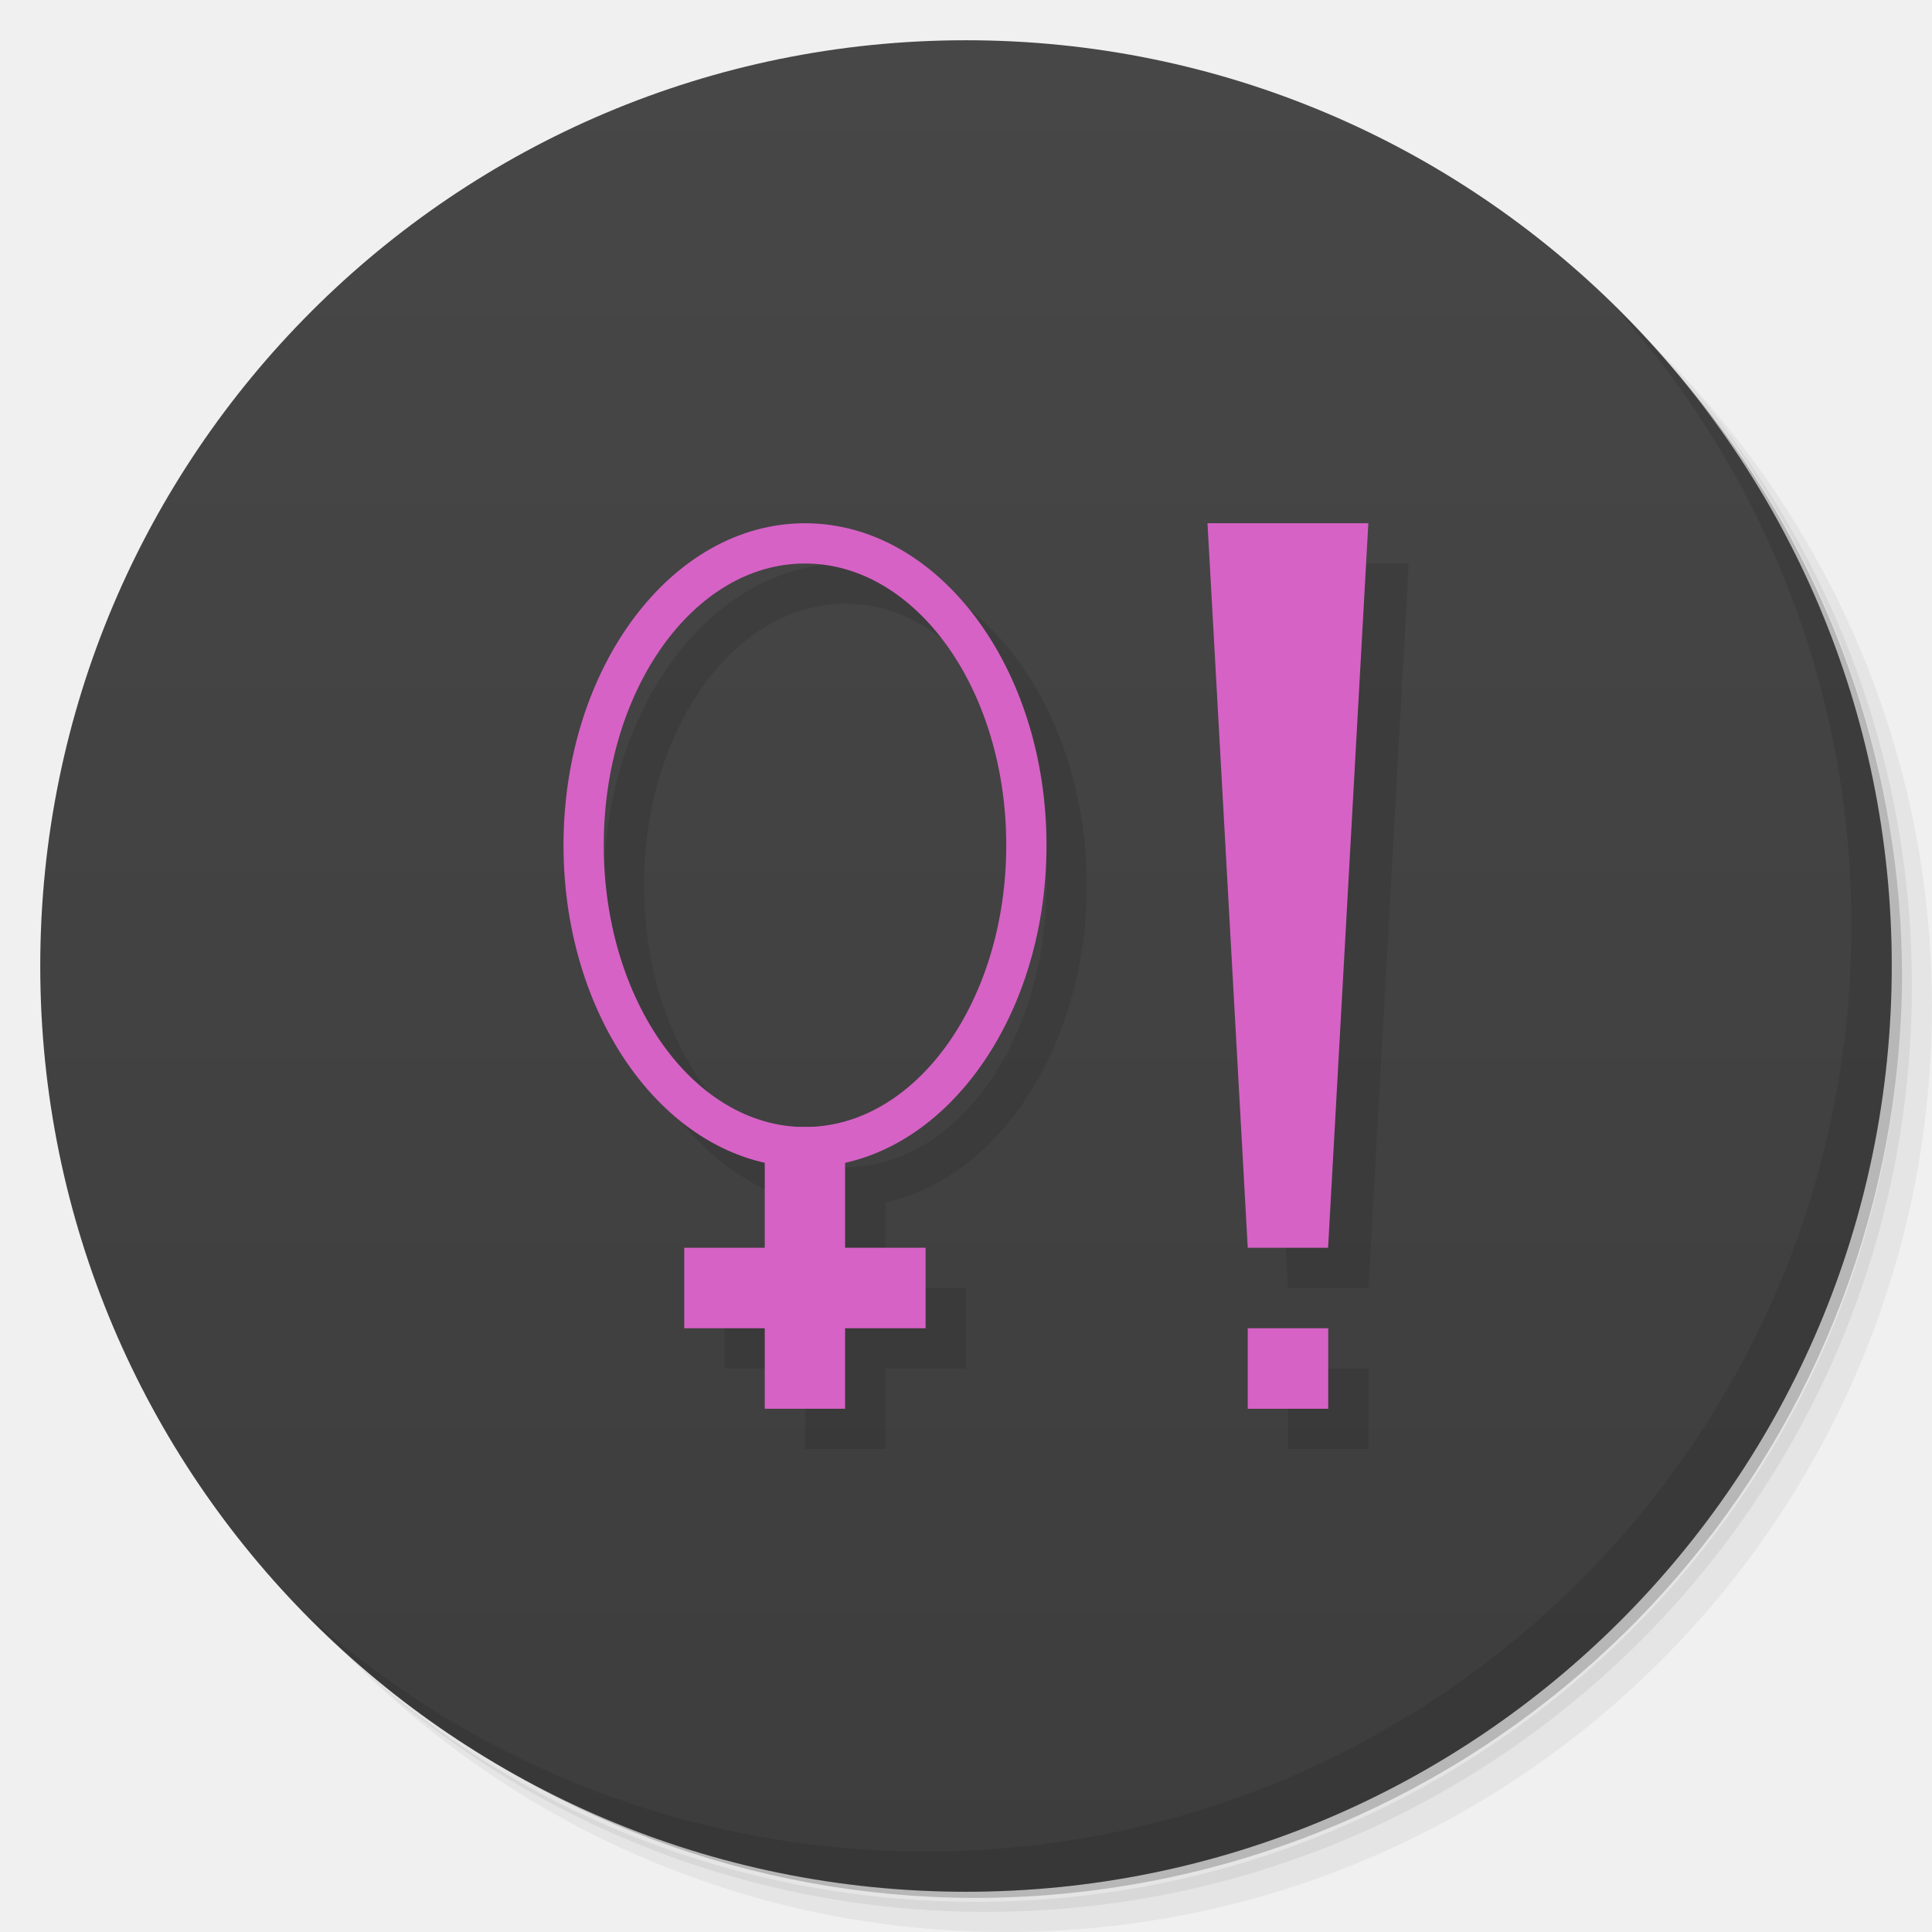
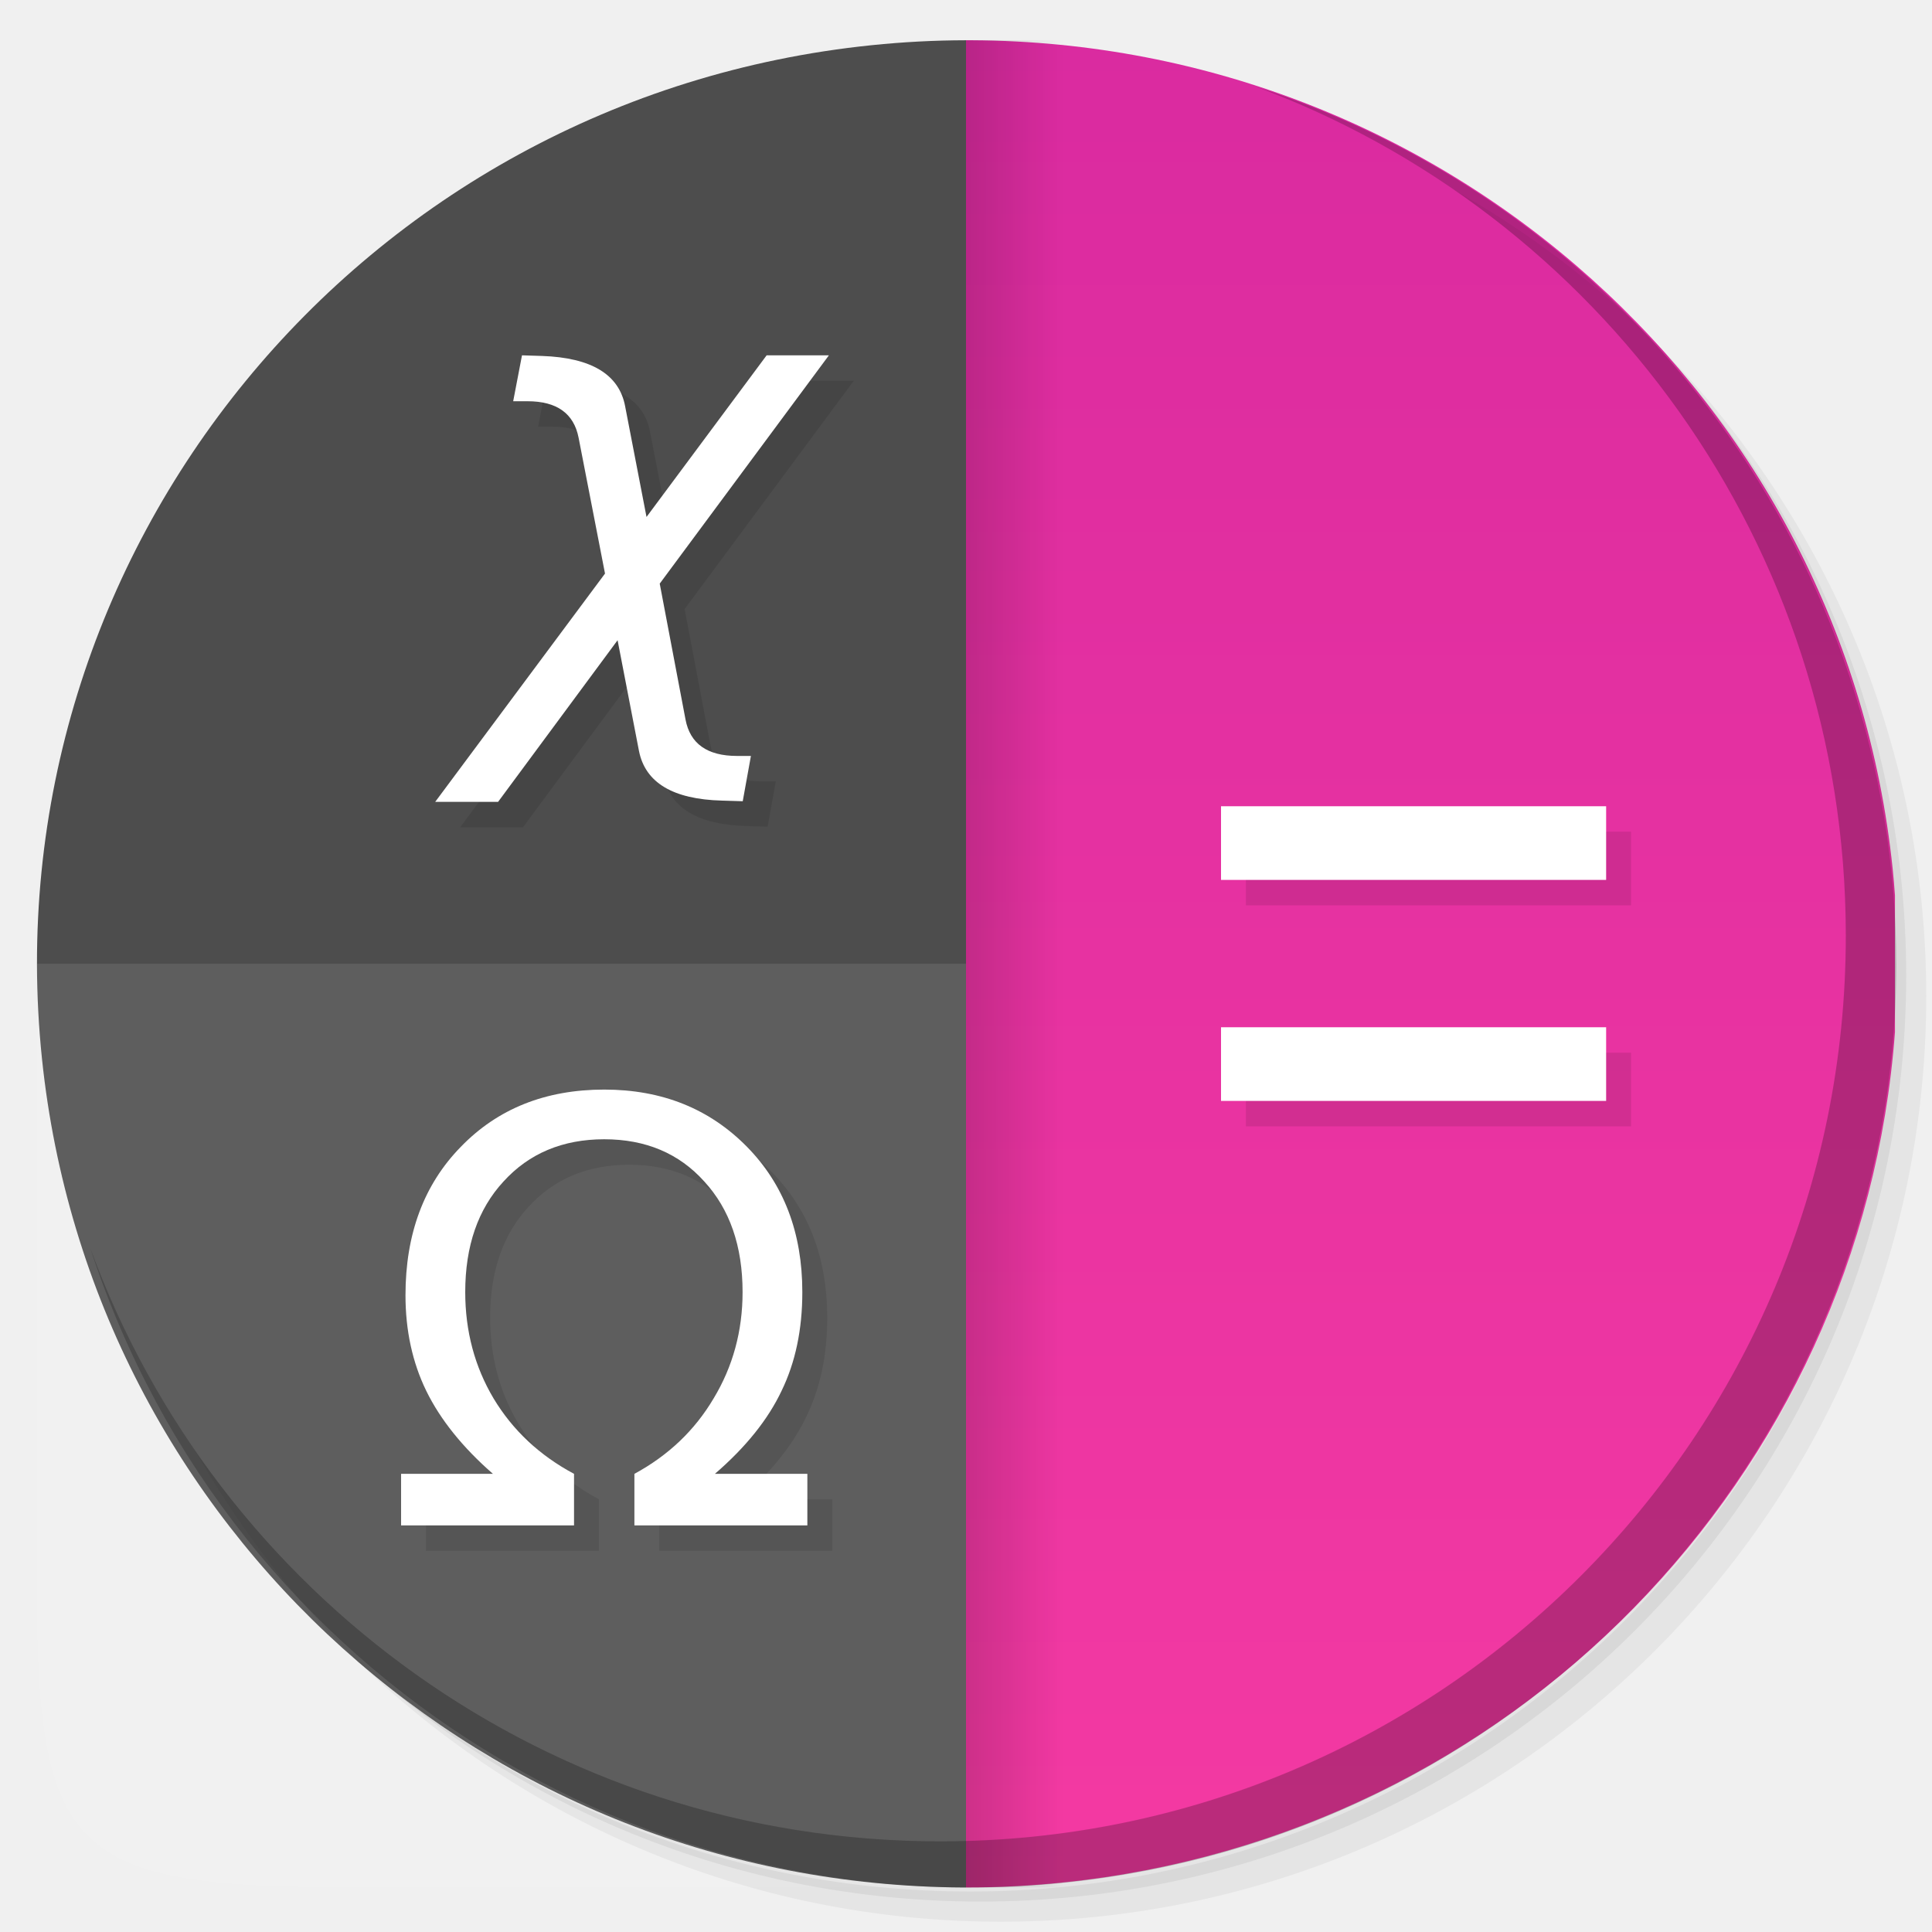
- <svg xmlns="http://www.w3.org/2000/svg" viewBox="0 0 48 48">
-   <defs>
+ <svg xmlns="http://www.w3.org/2000/svg" viewBox="0 0 48 48" version="1.1" id="svg47">
+   <defs id="defs7">
    <linearGradient id="linearGradient3764" x1="1" x2="47" gradientUnits="userSpaceOnUse" gradientTransform="matrix(0,-1,1,0,-1.5e-6,48)">
-       <stop style="stop-color:#3d3d3d;stop-opacity:1" />
-       <stop offset="1" style="stop-color:#474747;stop-opacity:1" />
+       <stop style="stop-color:#3d3d3d;stop-opacity:1" id="stop2" />
+       <stop offset="1" style="stop-color:#474747;stop-opacity:1" id="stop4" />
+     </linearGradient>
+     <linearGradient id="linearGradient1074-7" x1="152" x2="137.5" y1="156" y2="156" gradientTransform="matrix(0.1669952,0,0,0.2067177,1.038208,-8.511801)" gradientUnits="userSpaceOnUse">
+       <stop stop-opacity="0" offset="0" id="stop8" />
+       <stop stop-opacity=".156" offset="1" id="stop10" />
+     </linearGradient>
+     <linearGradient id="linearGradient943-0" x1="216" x2="216" y1="28" y2="284" gradientTransform="matrix(0.2404281,0,0,0.2634125,-12.54444,-17.14795)" gradientUnits="userSpaceOnUse">
+       <stop stop-color="#d4279f" offset="0" id="stop13" />
+       <stop stop-color="#fa3da3" offset="1" id="stop15" />
+     </linearGradient>
+     <linearGradient id="linearGradient1694-7" x1="38.31" x2="264" y1="270.69" y2="268" gradientTransform="matrix(0,0.204879,-0.2060835,0,56.14795,-7.194825)" gradientUnits="userSpaceOnUse">
+       <stop stop-color="#4d4d4d" offset="0" id="stop18" />
+       <stop stop-color="#4d4d4d" offset="1" id="stop20" />
    </linearGradient>
  </defs>
-   <g>
-     <path d="m 36.31 5 c 5.859 4.062 9.688 10.831 9.688 18.5 c 0 12.426 -10.07 22.5 -22.5 22.5 c -7.669 0 -14.438 -3.828 -18.5 -9.688 c 1.037 1.822 2.306 3.499 3.781 4.969 c 4.085 3.712 9.514 5.969 15.469 5.969 c 12.703 0 23 -10.298 23 -23 c 0 -5.954 -2.256 -11.384 -5.969 -15.469 c -1.469 -1.475 -3.147 -2.744 -4.969 -3.781 z m 4.969 3.781 c 3.854 4.113 6.219 9.637 6.219 15.719 c 0 12.703 -10.297 23 -23 23 c -6.081 0 -11.606 -2.364 -15.719 -6.219 c 4.16 4.144 9.883 6.719 16.219 6.719 c 12.703 0 23 -10.298 23 -23 c 0 -6.335 -2.575 -12.06 -6.719 -16.219 z" style="opacity:0.05" />
-     <path d="m 41.28 8.781 c 3.712 4.085 5.969 9.514 5.969 15.469 c 0 12.703 -10.297 23 -23 23 c -5.954 0 -11.384 -2.256 -15.469 -5.969 c 4.113 3.854 9.637 6.219 15.719 6.219 c 12.703 0 23 -10.298 23 -23 c 0 -6.081 -2.364 -11.606 -6.219 -15.719 z" style="opacity:0.1" />
-     <path d="m 31.25 2.375 c 8.615 3.154 14.75 11.417 14.75 21.13 c 0 12.426 -10.07 22.5 -22.5 22.5 c -9.708 0 -17.971 -6.135 -21.12 -14.75 a 23 23 0 0 0 44.875 -7 a 23 23 0 0 0 -16 -21.875 z" style="opacity:0.2" />
-   </g>
-   <g>
-     <path d="m 24 1 c 12.703 0 23 10.297 23 23 c 0 12.703 -10.297 23 -23 23 -12.703 0 -23 -10.297 -23 -23 0 -12.703 10.297 -23 23 -23 z" style="fill:url(#linearGradient3764);fill-opacity:1" />
-   </g>
-   <g>
-     <g>
-       <g transform="translate(1,1)">
-         <g style="opacity:0.1">
-      
-     </g>
+   <g id="g27">
+     <g id="g25">
+       <g transform="translate(1,1)" id="g23">
+         <g style="opacity:0.1" id="g21">
+           
+         </g>
      </g>
    </g>
  </g>
-   <g>
-     <g>
-       <g>
-         <path d="M 21 14 A 6 8 0 0 0 15 22 A 6 8 0 0 0 20 29.887 L 20 32 L 18 32 L 18 34 L 20 34 L 20 36 L 21.996 36 L 21.996 34 L 24 34 L 24 32 L 21.996 32 L 21.996 29.879 A 6 8 0 0 0 27 22 A 6 8 0 0 0 21 14 z M 31 14 L 32 32 L 34 32 L 35 14 L 31 14 z M 21 15 A 5 7 0 0 1 26 22 A 5 7 0 0 1 21 29 A 5 7 0 0 1 16 22 A 5 7 0 0 1 21 15 z M 32 34 L 32 36 L 34 36 L 34 34 L 32 34 z" style="fill:#000;opacity:0.1;fill-opacity:1;stroke:none;fill-rule:nonzero" />
-         <path d="m 30 13 l 1 18 l 1.996 0 l 1 -18 l -4 0 z m 1 20 l 0 2 l 2 0 l 0 -2 l -2 0 z" style="fill:#d662c5;fill-opacity:1;stroke:none;fill-rule:nonzero" />
-       </g>
-     </g>
+   <path id="path57" style="fill:url(#linearGradient1694-7);stroke-width:0.788" d="M 24,1 A 23.112,22.946 0 0 0 21.655,1.123 23.112,22.946 0 0 0 1.043,26.306 23.112,22.946 0 0 0 23.924,46.893 a 23.112,22.946 0 0 0 0.076,0 z" />
+   <path id="path61" style="fill:url(#linearGradient943-0);stroke-width:0.788" d="M 24,1 V 46.893 a 23.112,22.946 0 0 0 2.409,-0.123 23.112,22.946 0 0 0 20.671,-21.128 v -3.397 A 23.112,22.946 0 0 0 47.023,21.586 23.112,22.946 0 0 0 24.142,1 Z" />
+   <rect x="24" y="1" width="2.421" height="45.89" enable-background="new" fill="url(#linearGradient1074-7)" fill-rule="evenodd" id="rect63" style="fill:url(#linearGradient1074-7);stroke-width:0.791" />
+   <path d="m 0.919,23.944 v 14.957 c -0.036,7.246 0.747,7.989 8.021,7.989 H 24 V 23.944 Z" enable-background="new" fill="#ffffff" opacity="0.1" id="path65" style="stroke-width:0.788" />
+   <g id="g865" transform="translate(-1.75796,-1.674132)">
+     <path d="m 37.927,6.418 c 5.859,4.062 9.688,10.831 9.688,18.5 0,12.426 -10.07,22.5 -22.5,22.5 -7.669,0 -14.438,-3.828 -18.5,-9.688 1.037,1.822 2.306,3.499 3.781,4.969 4.085,3.712 9.514,5.969 15.469,5.969 12.703,0 23,-10.298 23,-23 0,-5.954 -2.256,-11.384 -5.969,-15.469 C 41.427,8.724 39.749,7.455 37.927,6.418 Z m 4.969,3.781 c 3.854,4.113 6.219,9.637 6.219,15.719 0,12.703 -10.297,23 -23,23 -6.081,0 -11.606,-2.364 -15.719,-6.219 4.16,4.144 9.883,6.719 16.219,6.719 12.703,0 23,-10.298 23,-23 0,-6.335 -2.575,-12.06 -6.719,-16.219 z" style="opacity:0.05" id="path9" />
+     <path d="m 42.897,10.199 c 3.712,4.085 5.969,9.514 5.969,15.469 0,12.703 -10.297,23 -23,23 -5.954,0 -11.384,-2.256 -15.469,-5.969 4.113,3.854 9.637,6.219 15.719,6.219 12.703,0 23,-10.298 23,-23 0,-6.081 -2.364,-11.606 -6.219,-15.719 z" style="opacity:0.1" id="path11" />
  </g>
-   <g>
-     <path d="m 40.03 7.531 c 3.712 4.084 5.969 9.514 5.969 15.469 0 12.703 -10.297 23 -23 23 c -5.954 0 -11.384 -2.256 -15.469 -5.969 4.178 4.291 10.01 6.969 16.469 6.969 c 12.703 0 23 -10.298 23 -23 0 -6.462 -2.677 -12.291 -6.969 -16.469 z" style="opacity:0.1" />
+   <path d="m 31.109,2.119 c 8.615,3.154 14.75,11.417 14.75,21.13 0,12.426 -10.07,22.5 -22.5,22.5 -9.708,0 -17.971,-6.135 -21.12,-14.75 a 23,23 0 0 0 44.875,-7 23,23 0 0 0 -16,-21.875 z" style="opacity:0.2" id="path13" />
+   <g id="g863-3" transform="translate(0.618904,0.6323379)" style="fill:#000000;opacity:0.1">
+     <path d="m 30.336,20.031 v 1.83 h 9.568 v -1.83 z m 0,5.491 v 1.83 h 9.568 v -1.83 z" color="#000000" enable-background="accumulate" fill="#ffffff" id="path79-6" style="stroke-width:0.662;fill:#000000" />
+     <text xml:space="preserve" style="font-size:14.667px;line-height:1.25;font-family:'Bitstream Vera Sans';-inkscape-font-specification:'Bitstream Vera Sans';letter-spacing:0px;word-spacing:0px;fill:#000000" x="11.468" y="16.861" id="text865-7">
+       <tspan id="tspan863-5" x="11.468" y="16.861" style="font-style:oblique;font-variant:normal;font-weight:normal;font-stretch:normal;font-size:14.667px;font-family:'Bitstream Vera Sans';-inkscape-font-specification:'Bitstream Vera Sans Oblique';fill:#000000">χ</tspan>
+     </text>
+     <text xml:space="preserve" style="font-size:14.667px;line-height:1.25;font-family:'Bitstream Vera Sans';-inkscape-font-specification:'Bitstream Vera Sans';letter-spacing:0px;word-spacing:0px;fill:#000000" x="9.403" y="37.899" id="text869-3">
+       <tspan id="tspan867-5" x="9.403" y="37.899" style="font-size:14.667px;fill:#000000">Ω</tspan>
+     </text>
  </g>
-   <path d="m 19 28 0 3 -2 0 0 2 2 0 0 2 1.996 0 0 -2 l 2 0 l 0 -2 -2 0 0 -3 l -1.996 0" style="fill:#d662c5;fill-opacity:1;stroke:none;fill-rule:nonzero" />
-   <path d="m 20 13 a 6 8 0 0 0 -6 8 6 8 0 0 0 6 8 6 8 0 0 0 6 -8 6 8 0 0 0 -6 -8 z m 0 1 a 5 7 0 0 1 5 7 5 7 0 0 1 -5 7 5 7 0 0 1 -5 -7 5 7 0 0 1 5 -7 z" style="fill:#d662c5;opacity:1;fill-opacity:1;stroke:none" />
+   <g id="g863">
+     <path d="m 30.336,20.031 v 1.83 h 9.568 v -1.83 z m 0,5.491 v 1.83 h 9.568 v -1.83 z" color="#000000" enable-background="accumulate" fill="#ffffff" id="path79" style="stroke-width:0.662" />
+     <text xml:space="preserve" style="font-size:14.667px;line-height:1.25;font-family:'Bitstream Vera Sans';-inkscape-font-specification:'Bitstream Vera Sans';letter-spacing:0px;word-spacing:0px;fill:#ffffff" x="11.468" y="16.861" id="text865">
+       <tspan id="tspan863" x="11.468" y="16.861" style="font-style:oblique;font-variant:normal;font-weight:normal;font-stretch:normal;font-size:14.667px;font-family:'Bitstream Vera Sans';-inkscape-font-specification:'Bitstream Vera Sans Oblique';fill:#ffffff">χ</tspan>
+     </text>
+     <text xml:space="preserve" style="font-size:14.667px;line-height:1.25;font-family:'Bitstream Vera Sans';-inkscape-font-specification:'Bitstream Vera Sans';letter-spacing:0px;word-spacing:0px;fill:#ffffff;" x="9.403" y="37.899" id="text869">
+       <tspan id="tspan867" x="9.403" y="37.899" style="font-size:14.667px;fill:#ffffff;">Ω</tspan>
+     </text>
+   </g>
</svg>
